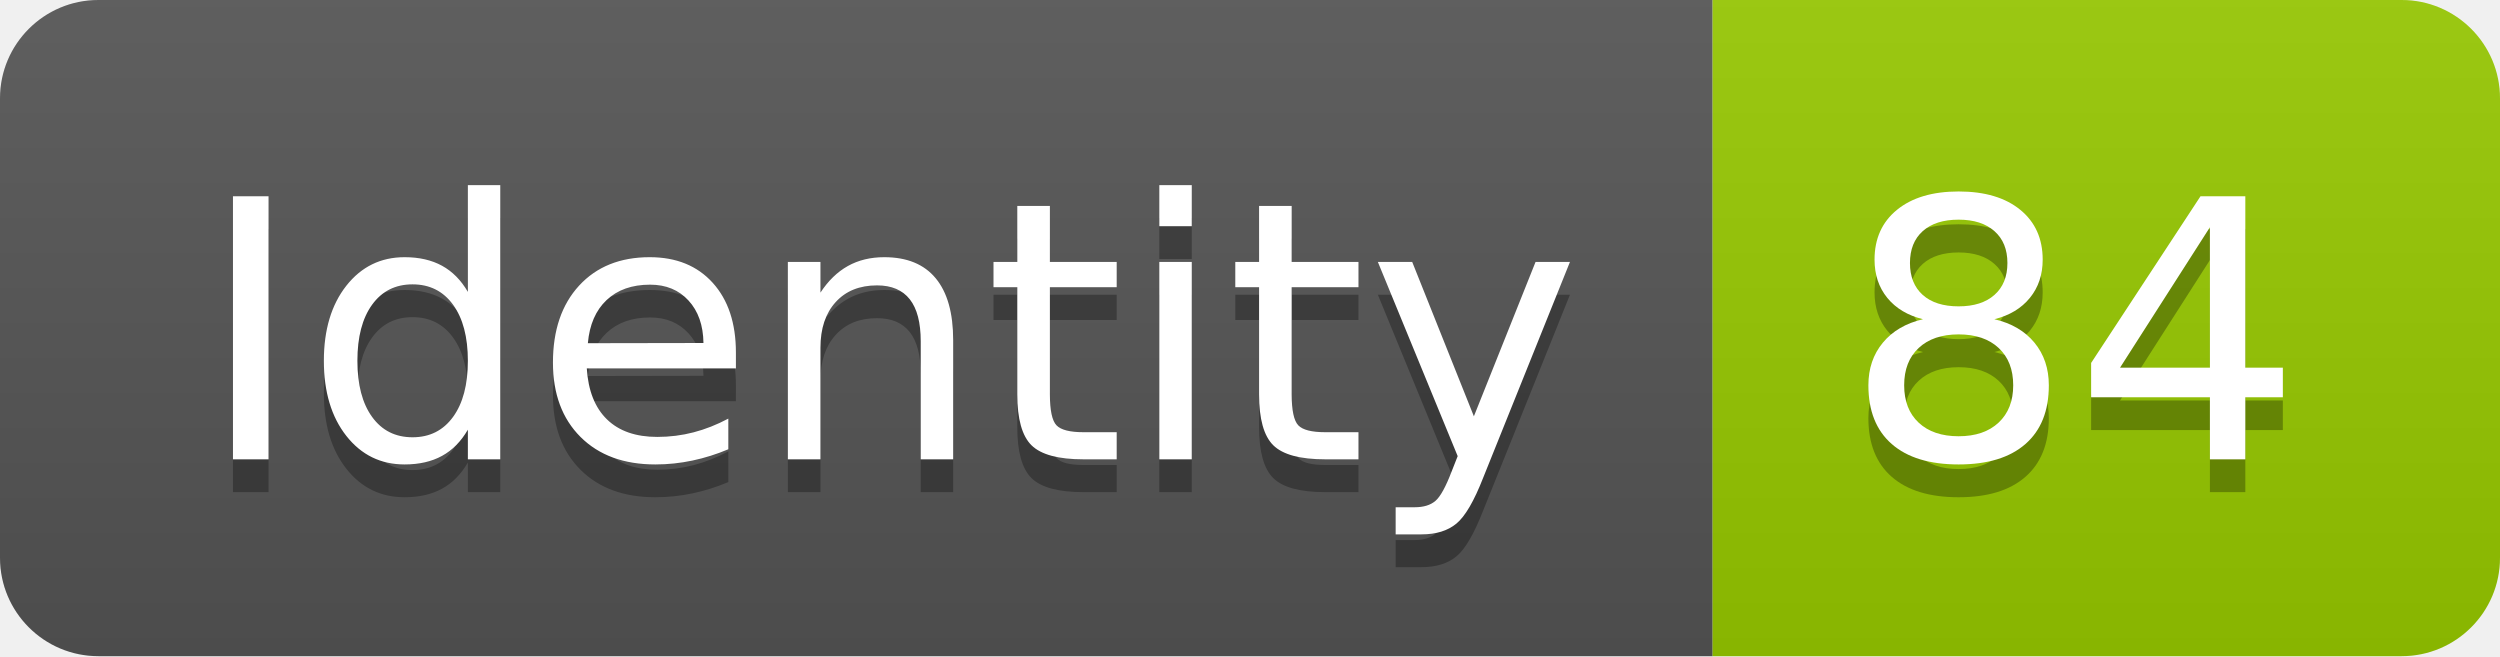
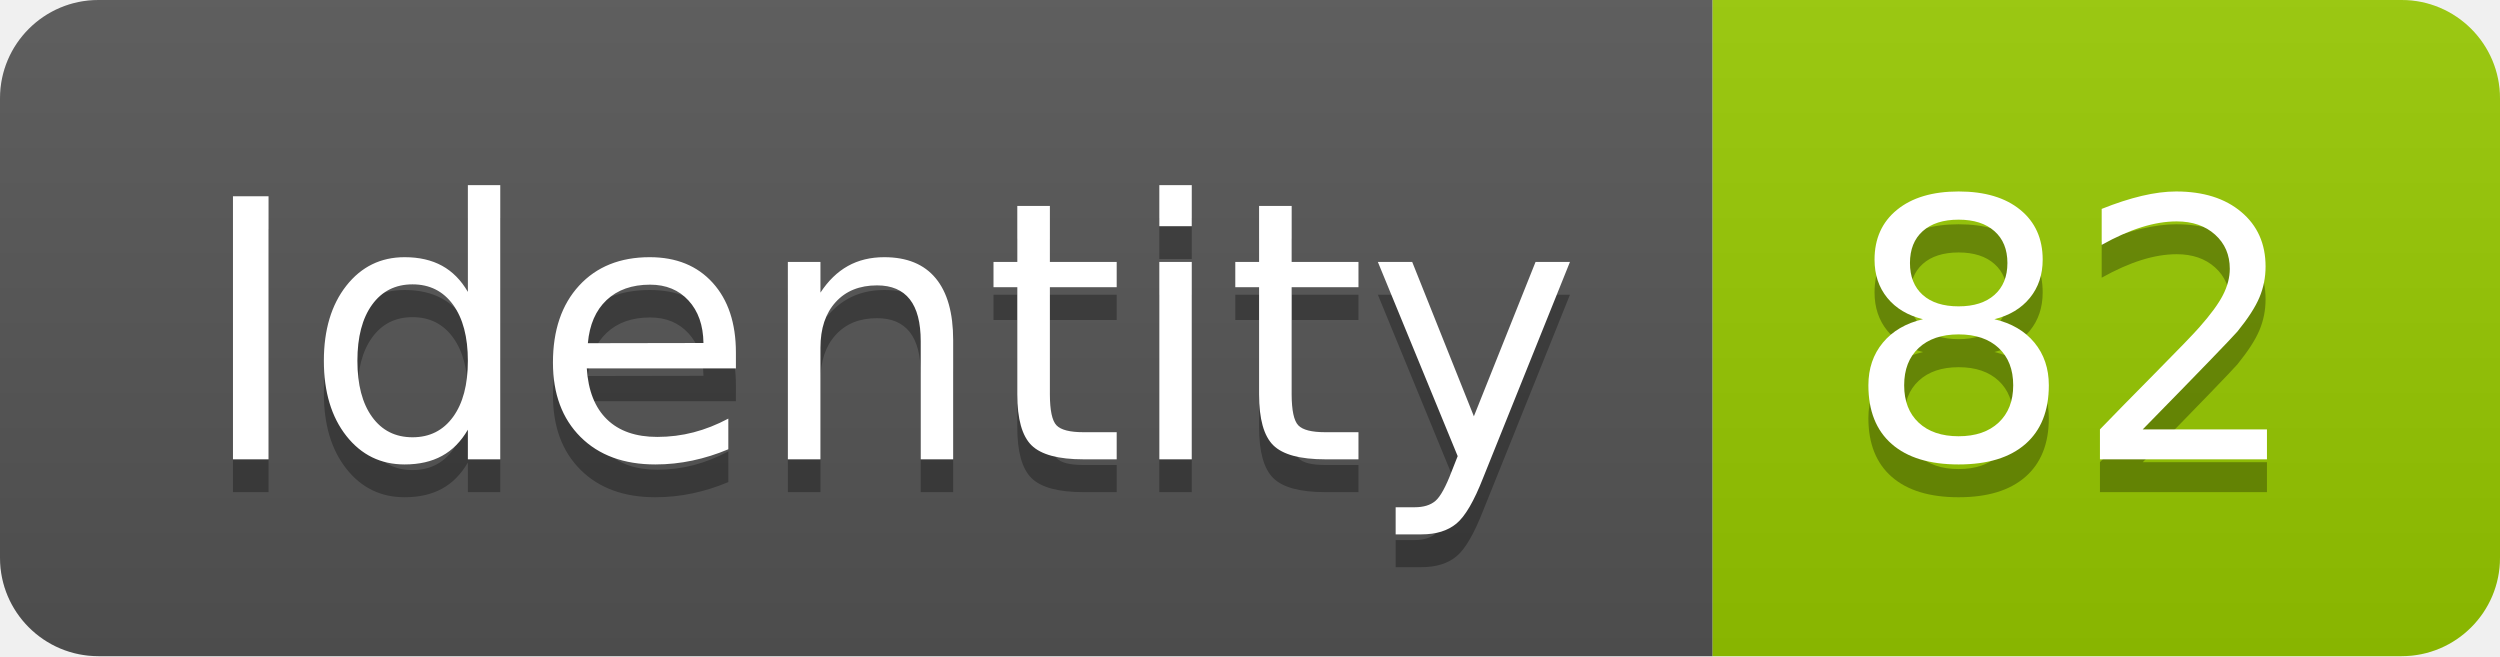
<svg xmlns="http://www.w3.org/2000/svg" width="76.2" height="20">
  <linearGradient id="smooth" x2="0" y2="100%">
    <stop offset="0" stop-color="#bbb" stop-opacity=".1" />
    <stop offset="1" stop-opacity=".1" />
  </linearGradient>
  <clipPath id="round">
    <rect width="76.2" height="20" rx="3" fill="#fff" />
  </clipPath>
  <g clip-path="url(#round)">
    <rect width="52.2" height="20" fill="#555" />
    <rect x="52.2" width="24.0" height="20" fill="#97CA00" />
    <rect width="76.2" height="20" fill="url(#smooth)" />
  </g>
  <g fill="#fff" text-anchor="middle" font-family="DejaVu Sans,Verdana,Geneva,sans-serif" font-size="110">
    <text x="271.0" y="150" fill="#010101" fill-opacity=".3" transform="scale(0.1)" textLength="422.0" lengthAdjust="spacing">Identity</text>
    <text x="271.0" y="140" transform="scale(0.1)" textLength="422.0" lengthAdjust="spacing">Identity</text>
-     <text x="632.0" y="150" fill="#010101" fill-opacity=".3" transform="scale(0.1)" textLength="140.0" lengthAdjust="spacing">84</text>
-     <text x="632.0" y="140" transform="scale(0.1)" textLength="140.0" lengthAdjust="spacing">84</text>
+     <text x="632.0" y="150" fill="#010101" fill-opacity=".3" transform="scale(0.1)" textLength="140.0" lengthAdjust="spacing">82</text>
+     <text x="632.0" y="140" transform="scale(0.1)" textLength="140.0" lengthAdjust="spacing">82</text>
  </g>
</svg>
